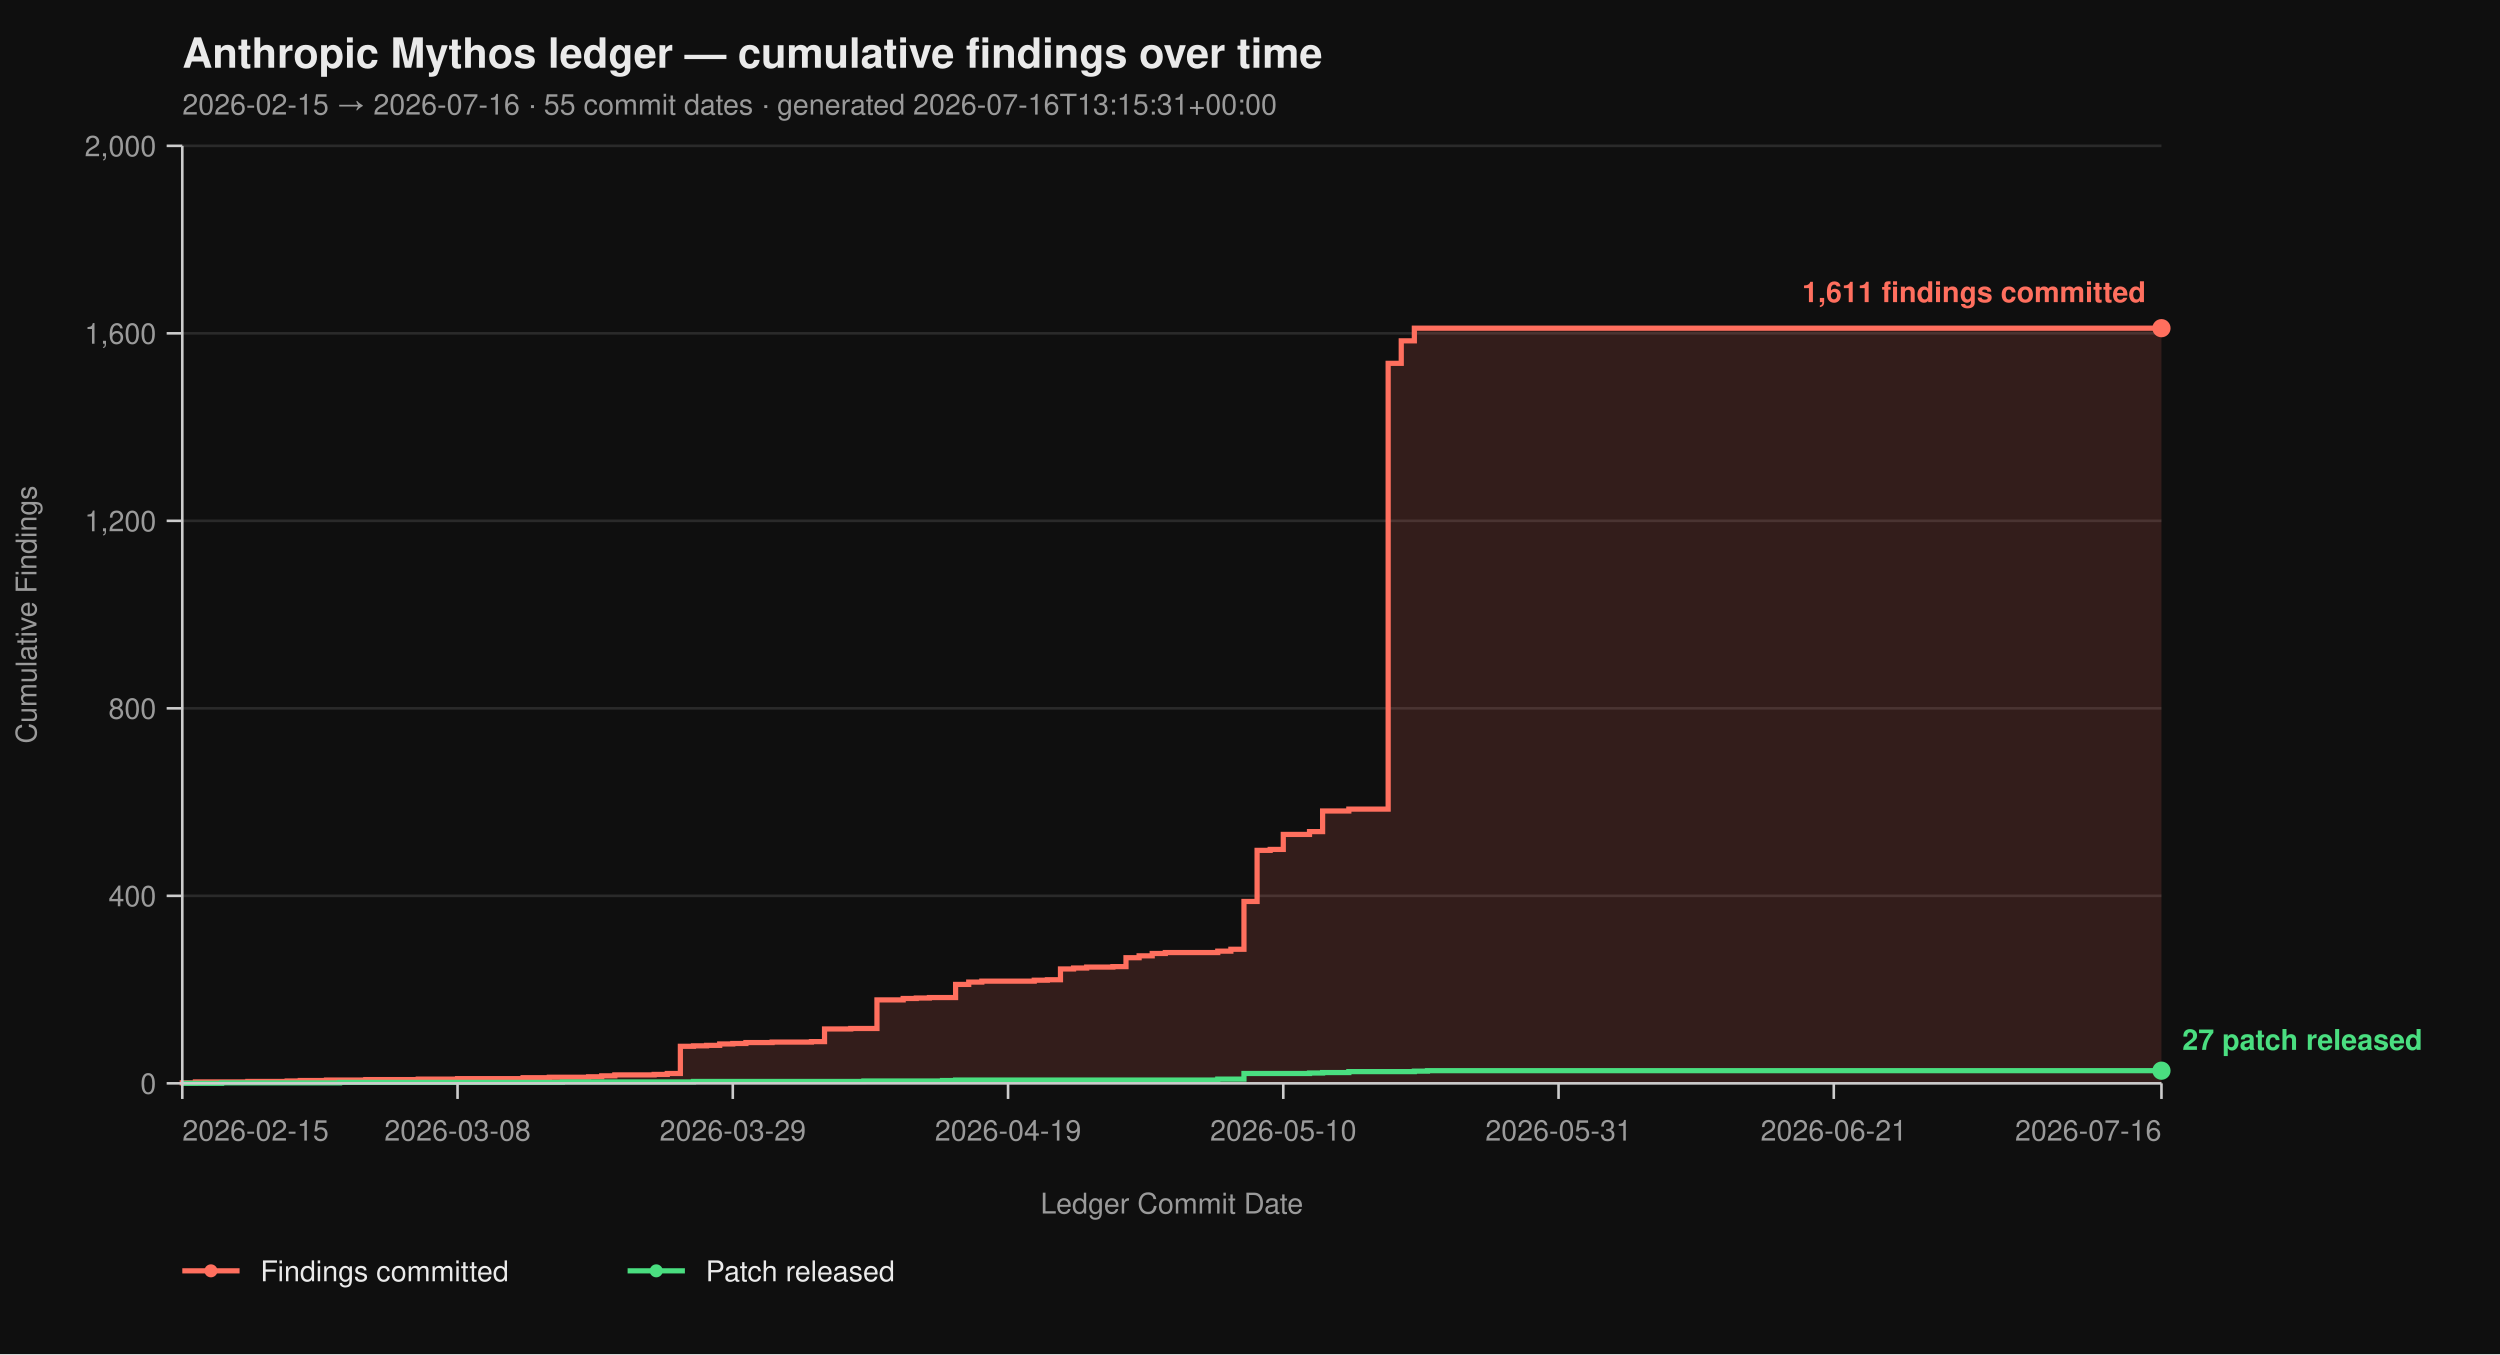
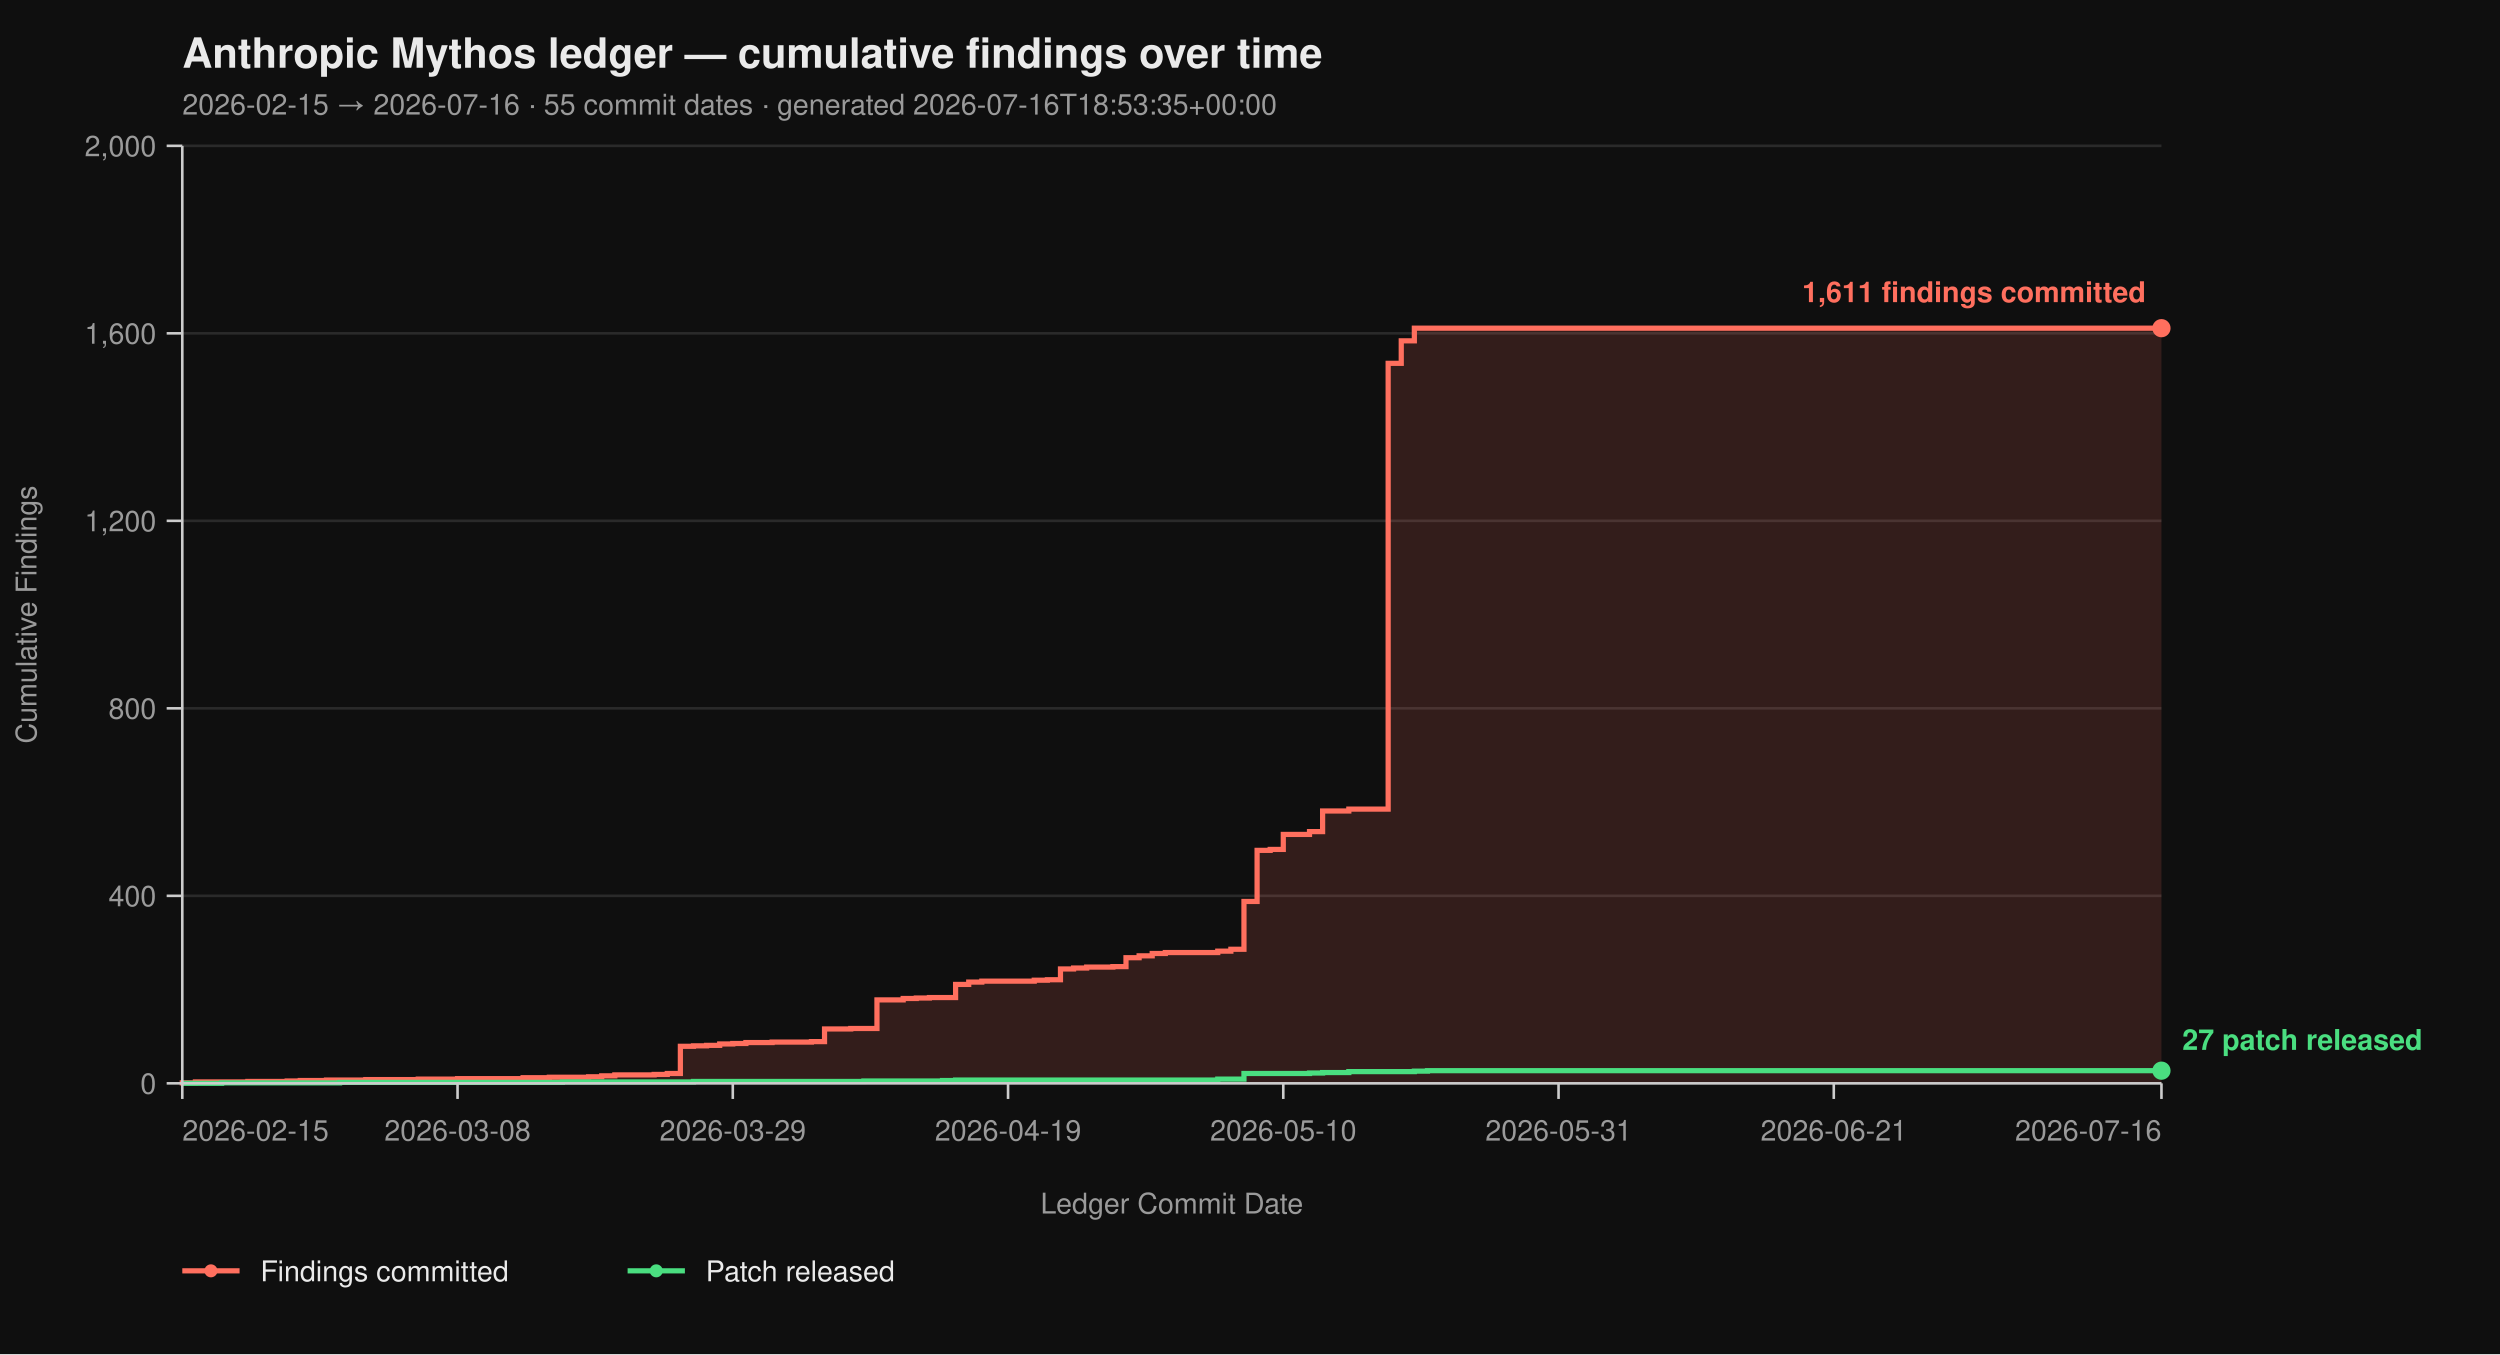
<svg xmlns="http://www.w3.org/2000/svg" viewBox="0 0 960 520" width="960" height="520" font-family="-apple-system, BlinkMacSystemFont, 'Segoe UI', Helvetica, Arial, sans-serif">
  <rect width="100%" height="100%" fill="#0f0f0f" />
  <text x="70" y="26" fill="#eaeaea" font-size="16" font-weight="700">Anthropic Mythos ledger — cumulative findings over time</text>
-   <text x="70" y="44" fill="#9a9a9a" font-size="11">2026-02-15 → 2026-07-16  ·  55 commit dates  ·  generated 2026-07-16T13:15:31+00:00</text>
+   <text x="70" y="44" fill="#9a9a9a" font-size="11">2026-02-15 → 2026-07-16  ·  55 commit dates  ·  generated 2026-07-16T18:53:35+00:00</text>
  <line x1="70" y1="416.00" x2="830" y2="416.00" stroke="#2a2a2a" stroke-width="1" />
  <line x1="70" y1="344.00" x2="830" y2="344.00" stroke="#2a2a2a" stroke-width="1" />
  <line x1="70" y1="272.00" x2="830" y2="272.00" stroke="#2a2a2a" stroke-width="1" />
  <line x1="70" y1="200.00" x2="830" y2="200.00" stroke="#2a2a2a" stroke-width="1" />
  <line x1="70" y1="128.00" x2="830" y2="128.00" stroke="#2a2a2a" stroke-width="1" />
  <line x1="70" y1="56.00" x2="830" y2="56.00" stroke="#2a2a2a" stroke-width="1" />
  <path d="M 70.00 416.00 L 70.00 416.00 L 70.00 415.82 L 75.03 415.82 L 75.03 415.46 L 95.17 415.46 L 95.17 415.28 L 110.26 415.28 L 110.26 415.10 L 115.30 415.10 L 115.30 414.92 L 125.36 414.92 L 125.36 414.74 L 140.46 414.74 L 140.46 414.56 L 160.60 414.56 L 160.60 414.38 L 175.70 414.38 L 175.70 414.20 L 200.86 414.20 L 200.86 413.84 L 210.93 413.84 L 210.93 413.66 L 226.03 413.66 L 226.03 413.48 L 231.06 413.48 L 231.06 413.12 L 236.09 413.12 L 236.09 412.76 L 251.19 412.76 L 251.19 412.58 L 256.23 412.58 L 256.23 412.22 L 261.26 412.22 L 261.26 401.78 L 266.29 401.78 L 266.29 401.60 L 271.32 401.60 L 271.32 401.42 L 276.36 401.42 L 276.36 400.88 L 281.39 400.88 L 281.39 400.70 L 286.42 400.70 L 286.42 400.34 L 296.49 400.34 L 296.49 400.16 L 311.59 400.16 L 311.59 399.98 L 316.62 399.98 L 316.62 395.12 L 326.69 395.12 L 326.69 394.94 L 336.75 394.94 L 336.75 383.96 L 346.82 383.96 L 346.82 383.42 L 351.85 383.42 L 351.85 383.24 L 356.89 383.24 L 356.89 383.06 L 366.95 383.06 L 366.95 378.02 L 371.99 378.02 L 371.99 377.12 L 377.02 377.12 L 377.02 376.76 L 397.15 376.76 L 397.15 376.40 L 402.19 376.40 L 402.19 376.22 L 407.22 376.22 L 407.22 372.08 L 412.25 372.08 L 412.25 371.72 L 417.28 371.72 L 417.28 371.36 L 427.35 371.36 L 427.35 371.18 L 432.38 371.18 L 432.38 367.76 L 437.42 367.76 L 437.42 367.04 L 442.45 367.04 L 442.45 366.14 L 447.48 366.14 L 447.48 365.78 L 467.62 365.78 L 467.62 365.24 L 472.65 365.24 L 472.65 364.52 L 477.68 364.52 L 477.68 346.16 L 482.72 346.16 L 482.72 326.54 L 487.75 326.54 L 487.75 326.18 L 492.78 326.18 L 492.78 320.42 L 502.85 320.42 L 502.85 319.34 L 507.88 319.34 L 507.88 311.42 L 517.95 311.42 L 517.95 310.70 L 533.05 310.70 L 533.05 139.52 L 538.08 139.52 L 538.08 130.88 L 543.11 130.88 L 543.11 126.02 L 830.00 126.02 L 830.00 416.00 Z" fill="#ff6f5e26" stroke="none" />
  <path d="M 70.00 416.00 L 70.00 416.00 L 70.00 415.82 L 75.03 415.82 L 75.03 415.46 L 95.17 415.46 L 95.17 415.28 L 110.26 415.28 L 110.26 415.10 L 115.30 415.10 L 115.30 414.92 L 125.36 414.92 L 125.36 414.74 L 140.46 414.74 L 140.46 414.56 L 160.60 414.56 L 160.60 414.38 L 175.70 414.38 L 175.70 414.20 L 200.86 414.20 L 200.86 413.84 L 210.93 413.84 L 210.93 413.66 L 226.03 413.66 L 226.03 413.48 L 231.06 413.48 L 231.06 413.12 L 236.09 413.12 L 236.09 412.76 L 251.19 412.76 L 251.19 412.58 L 256.23 412.58 L 256.23 412.22 L 261.26 412.22 L 261.26 401.78 L 266.29 401.78 L 266.29 401.60 L 271.32 401.60 L 271.32 401.42 L 276.36 401.42 L 276.36 400.88 L 281.39 400.88 L 281.39 400.70 L 286.42 400.70 L 286.42 400.34 L 296.49 400.34 L 296.49 400.16 L 311.59 400.16 L 311.59 399.98 L 316.62 399.98 L 316.62 395.12 L 326.69 395.12 L 326.69 394.94 L 336.75 394.94 L 336.75 383.96 L 346.82 383.96 L 346.82 383.42 L 351.85 383.42 L 351.85 383.24 L 356.89 383.24 L 356.89 383.06 L 366.95 383.06 L 366.95 378.02 L 371.99 378.02 L 371.99 377.12 L 377.02 377.12 L 377.02 376.76 L 397.15 376.76 L 397.15 376.40 L 402.19 376.40 L 402.19 376.22 L 407.22 376.22 L 407.22 372.08 L 412.25 372.08 L 412.25 371.72 L 417.28 371.72 L 417.28 371.36 L 427.35 371.36 L 427.35 371.18 L 432.38 371.18 L 432.38 367.76 L 437.42 367.76 L 437.42 367.04 L 442.45 367.04 L 442.45 366.14 L 447.48 366.14 L 447.48 365.78 L 467.62 365.78 L 467.62 365.24 L 472.65 365.24 L 472.65 364.52 L 477.68 364.52 L 477.68 346.16 L 482.72 346.16 L 482.72 326.54 L 487.75 326.54 L 487.75 326.18 L 492.78 326.18 L 492.78 320.42 L 502.85 320.42 L 502.85 319.34 L 507.88 319.34 L 507.88 311.42 L 517.95 311.42 L 517.95 310.70 L 533.05 310.70 L 533.05 139.52 L 538.08 139.52 L 538.08 130.88 L 543.11 130.88 L 543.11 126.02 L 830.00 126.02" fill="none" stroke="#ff6f5e" stroke-width="2" stroke-linejoin="miter" stroke-linecap="butt" />
  <path d="M 70.00 416.00 L 85.10 416.00 L 85.10 415.82 L 130.40 415.82 L 130.40 415.64 L 215.96 415.64 L 215.96 415.46 L 266.29 415.46 L 266.29 415.28 L 331.72 415.28 L 331.72 415.10 L 361.92 415.10 L 361.92 414.92 L 366.95 414.92 L 366.95 414.74 L 467.62 414.74 L 467.62 414.38 L 477.68 414.38 L 477.68 412.22 L 502.85 412.22 L 502.85 412.04 L 507.88 412.04 L 507.88 411.86 L 517.95 411.86 L 517.95 411.50 L 543.11 411.50 L 543.11 411.32 L 548.15 411.32 L 548.15 411.14 L 830.00 411.14" fill="none" stroke="#4ade80" stroke-width="2" stroke-linejoin="miter" stroke-linecap="butt" />
  <line x1="70" y1="56" x2="70" y2="416" stroke="#cccccc" stroke-width="1" />
  <line x1="70" y1="416" x2="830" y2="416" stroke="#cccccc" stroke-width="1" />
  <line x1="64" y1="416.00" x2="70" y2="416.00" stroke="#cccccc" stroke-width="1" />
  <line x1="64" y1="344.00" x2="70" y2="344.00" stroke="#cccccc" stroke-width="1" />
  <line x1="64" y1="272.00" x2="70" y2="272.00" stroke="#cccccc" stroke-width="1" />
  <line x1="64" y1="200.00" x2="70" y2="200.00" stroke="#cccccc" stroke-width="1" />
  <line x1="64" y1="128.00" x2="70" y2="128.00" stroke="#cccccc" stroke-width="1" />
  <line x1="64" y1="56.00" x2="70" y2="56.00" stroke="#cccccc" stroke-width="1" />
  <text x="60" y="420.00" text-anchor="end" fill="#9a9a9a" font-size="11">0</text>
  <text x="60" y="348.00" text-anchor="end" fill="#9a9a9a" font-size="11">400</text>
  <text x="60" y="276.00" text-anchor="end" fill="#9a9a9a" font-size="11">800</text>
  <text x="60" y="204.00" text-anchor="end" fill="#9a9a9a" font-size="11">1,200</text>
  <text x="60" y="132.00" text-anchor="end" fill="#9a9a9a" font-size="11">1,600</text>
  <text x="60" y="60.00" text-anchor="end" fill="#9a9a9a" font-size="11">2,000</text>
  <text x="14" y="236.00" fill="#9a9a9a" font-size="11" transform="rotate(-90 14 236.00)" text-anchor="middle">Cumulative Findings</text>
  <line x1="70.00" y1="416" x2="70.00" y2="422" stroke="#cccccc" stroke-width="1" />
  <line x1="175.70" y1="416" x2="175.70" y2="422" stroke="#cccccc" stroke-width="1" />
  <line x1="281.39" y1="416" x2="281.39" y2="422" stroke="#cccccc" stroke-width="1" />
  <line x1="387.09" y1="416" x2="387.09" y2="422" stroke="#cccccc" stroke-width="1" />
  <line x1="492.78" y1="416" x2="492.78" y2="422" stroke="#cccccc" stroke-width="1" />
  <line x1="598.48" y1="416" x2="598.48" y2="422" stroke="#cccccc" stroke-width="1" />
  <line x1="704.17" y1="416" x2="704.17" y2="422" stroke="#cccccc" stroke-width="1" />
  <line x1="830.00" y1="416" x2="830.00" y2="422" stroke="#cccccc" stroke-width="1" />
  <text x="70.00" y="438" text-anchor="start" fill="#9a9a9a" font-size="11">2026-02-15</text>
  <text x="175.70" y="438" text-anchor="middle" fill="#9a9a9a" font-size="11">2026-03-08</text>
  <text x="281.39" y="438" text-anchor="middle" fill="#9a9a9a" font-size="11">2026-03-29</text>
  <text x="387.09" y="438" text-anchor="middle" fill="#9a9a9a" font-size="11">2026-04-19</text>
  <text x="492.78" y="438" text-anchor="middle" fill="#9a9a9a" font-size="11">2026-05-10</text>
  <text x="598.48" y="438" text-anchor="middle" fill="#9a9a9a" font-size="11">2026-05-31</text>
  <text x="704.17" y="438" text-anchor="middle" fill="#9a9a9a" font-size="11">2026-06-21</text>
  <text x="830.00" y="438" text-anchor="end" fill="#9a9a9a" font-size="11">2026-07-16</text>
  <text x="450.00" y="466" fill="#9a9a9a" font-size="11" text-anchor="middle">Ledger Commit Date</text>
  <circle cx="830.00" cy="126.02" r="3.5" fill="#ff6f5e" />
  <text x="824.00" y="116.02" text-anchor="end" fill="#ff6f5e" font-size="11" font-weight="600">1,611 findings committed</text>
  <circle cx="830.00" cy="411.14" r="3.5" fill="#4ade80" />
  <text x="838.00" y="403.14" text-anchor="start" fill="#4ade80" font-size="11" font-weight="600">27 patch released</text>
  <line x1="70" y1="488" x2="92" y2="488" stroke="#ff6f5e" stroke-width="2" />
  <circle cx="81" cy="488" r="2.5" fill="#ff6f5e" />
  <text x="100" y="492" fill="#eaeaea" font-size="11">Findings committed</text>
  <line x1="241.0" y1="488" x2="263.0" y2="488" stroke="#4ade80" stroke-width="2" />
  <circle cx="252.0" cy="488" r="2.5" fill="#4ade80" />
  <text x="271.0" y="492" fill="#eaeaea" font-size="11">Patch released</text>
</svg>
